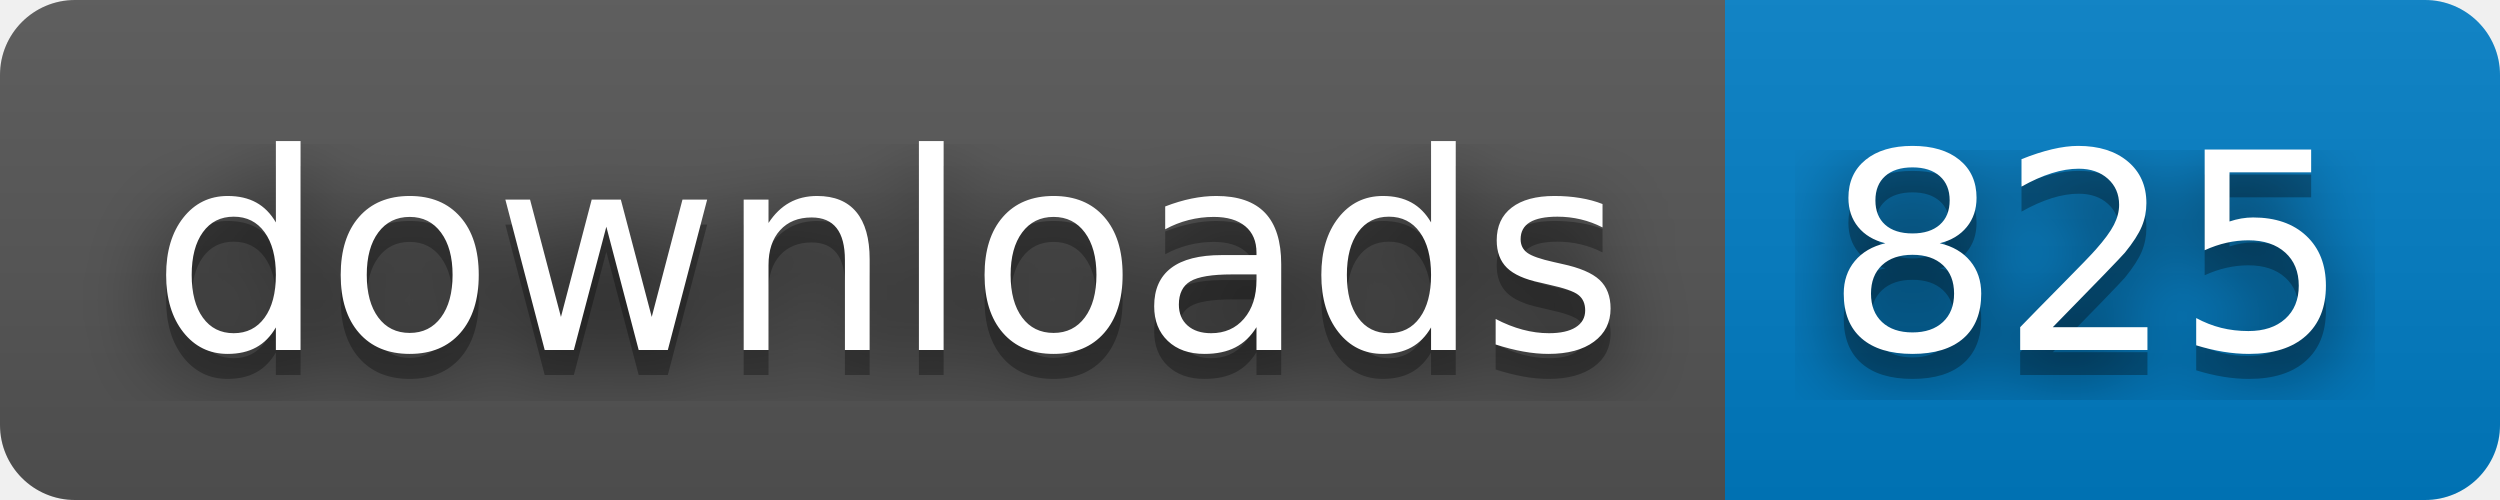
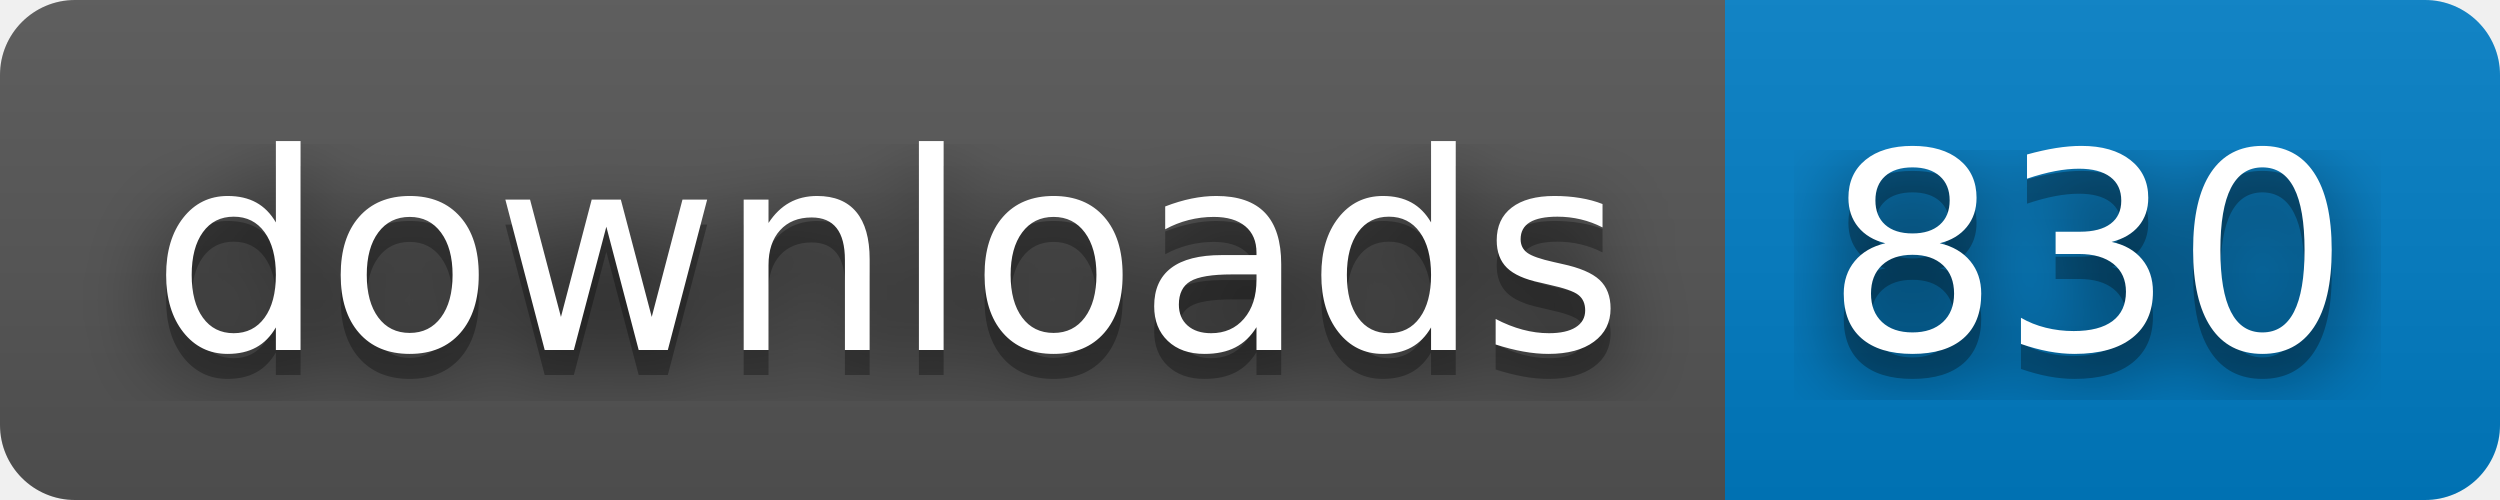
- <svg xmlns="http://www.w3.org/2000/svg" width="100" height="20" role="img" aria-label="downloads: 825">
+ <svg xmlns="http://www.w3.org/2000/svg" width="100" height="20" role="img" aria-label="downloads: 830">
  <filter id="blur">
    <feGaussianBlur stdDeviation="16" />
  </filter>
  <linearGradient id="s" x2="0" y2="100%">
    <stop offset="0" stop-color="#bbb" stop-opacity=".1" />
    <stop offset="1" stop-opacity=".1" />
  </linearGradient>
  <clipPath id="r">
    <rect width="100" height="20" rx="3" />
  </clipPath>
  <g clip-path="url(#r)">
    <rect width="69" height="20" fill="#555" />
    <rect x="69" width="31" height="20" fill="#007ec6" />
    <rect width="100" height="20" fill="url(#s)" />
  </g>
  <g fill="#fff" text-anchor="middle" font-family="Verdana,Geneva,DejaVu Sans,sans-serif" text-rendering="geometricPrecision" font-size="110">
    <g transform="scale(.1)">
      <g aria-hidden="true" fill="#010101">
        <text x="355" y="150" fill-opacity=".8" filter="url(#blur)" textLength="590">downloads</text>
        <text x="355" y="150" fill-opacity=".3" textLength="590">downloads</text>
      </g>
      <text x="355" y="140" textLength="590">downloads</text>
    </g>
    <g transform="scale(.1)">
      <g aria-hidden="true" fill="#010101">
-         <text x="835" y="150" fill-opacity=".8" filter="url(#blur)" textLength="210">825</text>
-         <text x="835" y="150" fill-opacity=".3" textLength="210">825</text>
+         <text x="835" y="150" fill-opacity=".8" filter="url(#blur)" textLength="210">830</text>
+         <text x="835" y="150" fill-opacity=".3" textLength="210">830</text>
      </g>
-       <text x="835" y="140" textLength="210">825</text>
+       <text x="835" y="140" textLength="210">830</text>
    </g>
  </g>
</svg>
